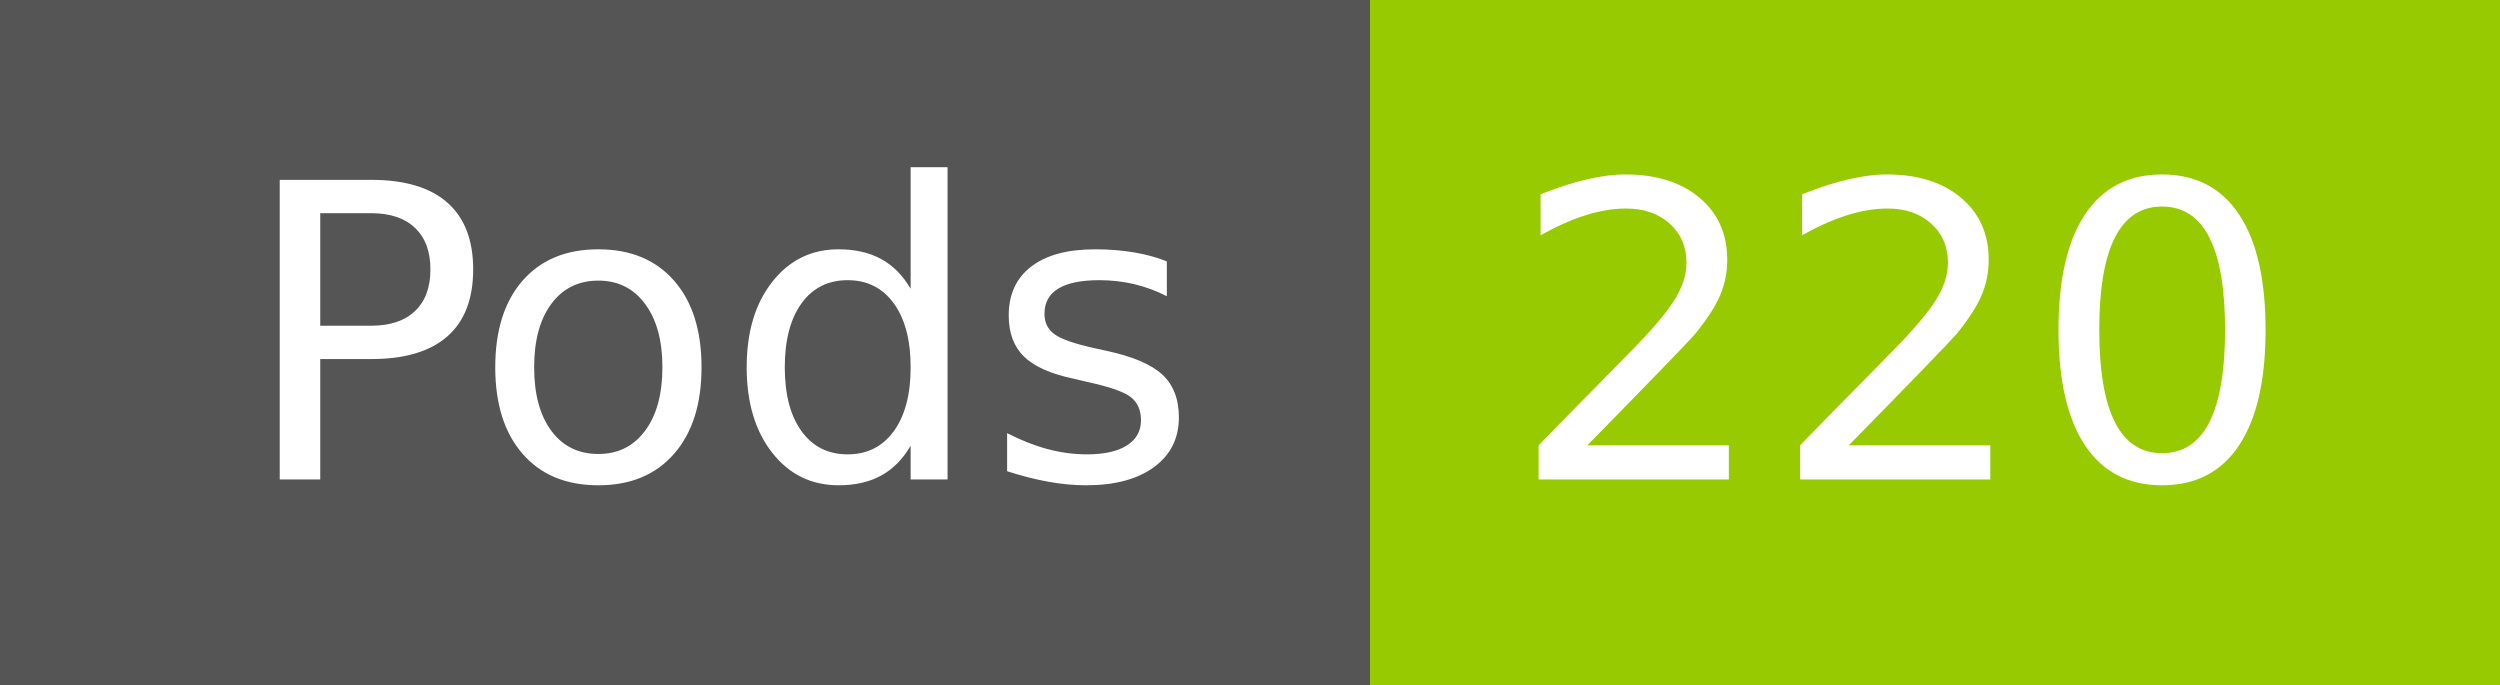
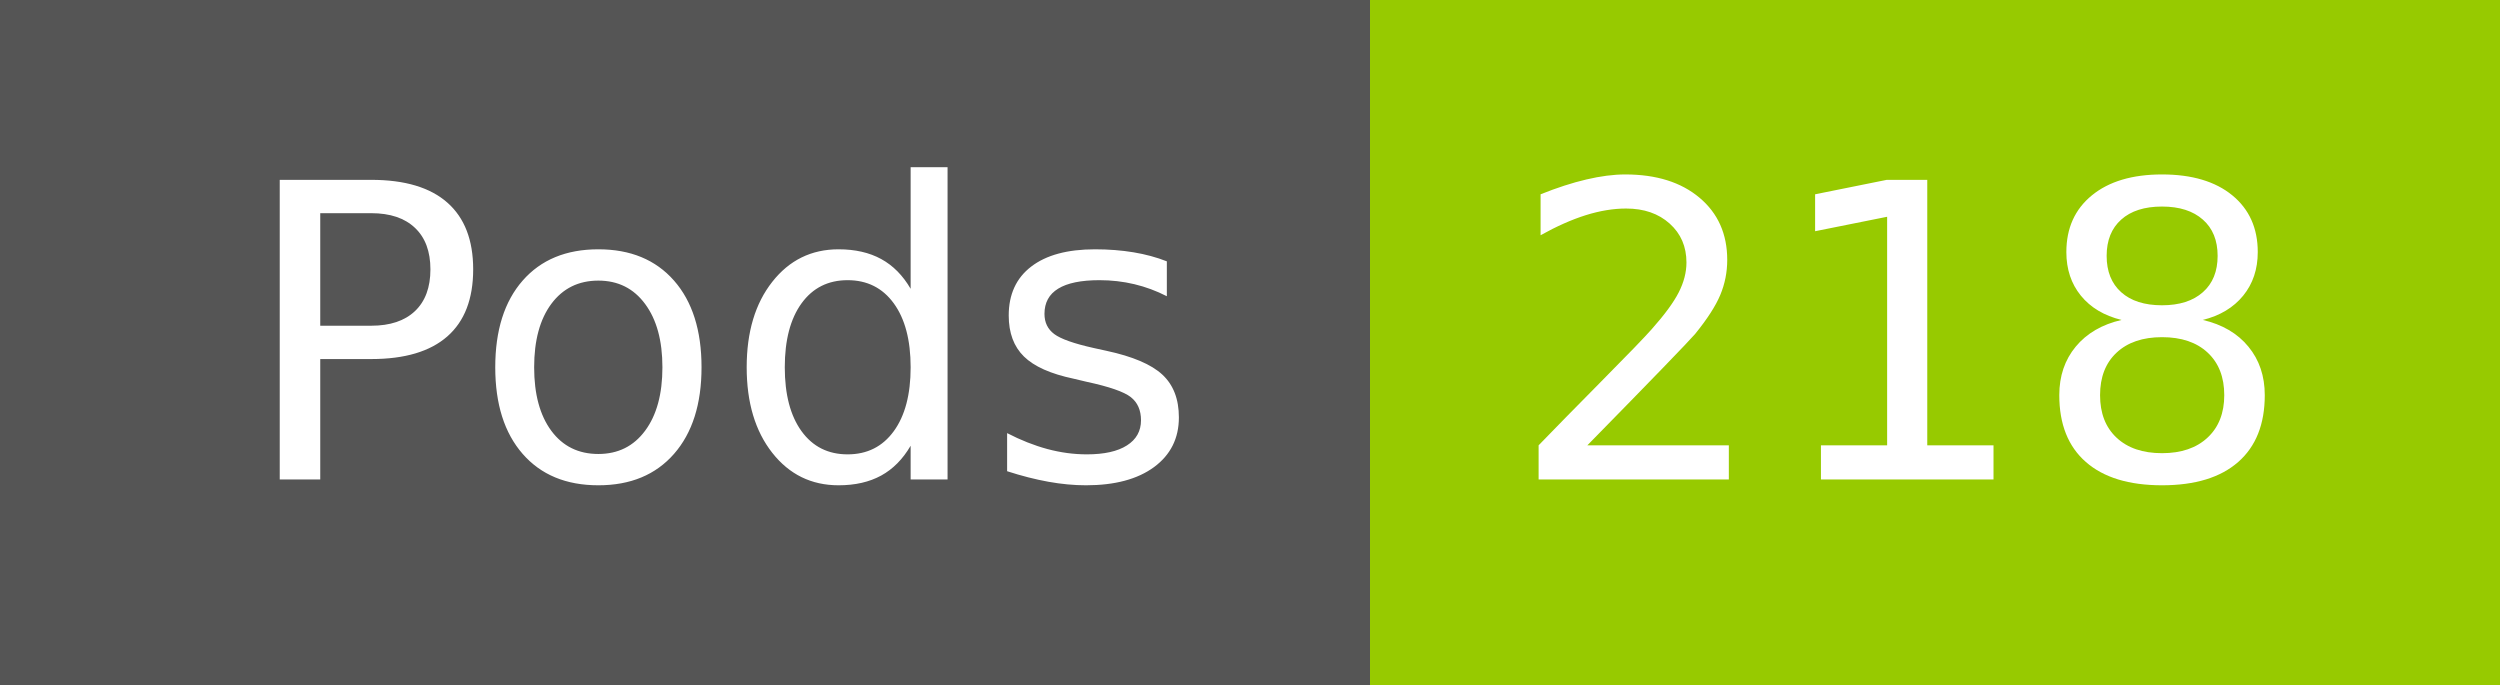
- <svg xmlns="http://www.w3.org/2000/svg" width="73" height="20" role="img" aria-label="Pods: 220">
+ <svg xmlns="http://www.w3.org/2000/svg" width="73" height="20" role="img" aria-label="Pods: 218">
  <g shape-rendering="crispEdges">
    <rect width="40" height="20" fill="#555" />
    <rect x="40" width="33" height="20" fill="#97ca00" />
  </g>
  <g fill="#fff" text-anchor="middle" font-family="Verdana,Geneva,DejaVu Sans,sans-serif" text-rendering="geometricPrecision" font-size="120">
    <text x="210" y="140" transform="scale(.1)" fill="#fff" textLength="294">Pods</text>
-     <text x="555" y="140" transform="scale(.1)" fill="#fff" textLength="228">220</text>
+     <text x="555" y="140" transform="scale(.1)" fill="#fff" textLength="228">218</text>
  </g>
</svg>
